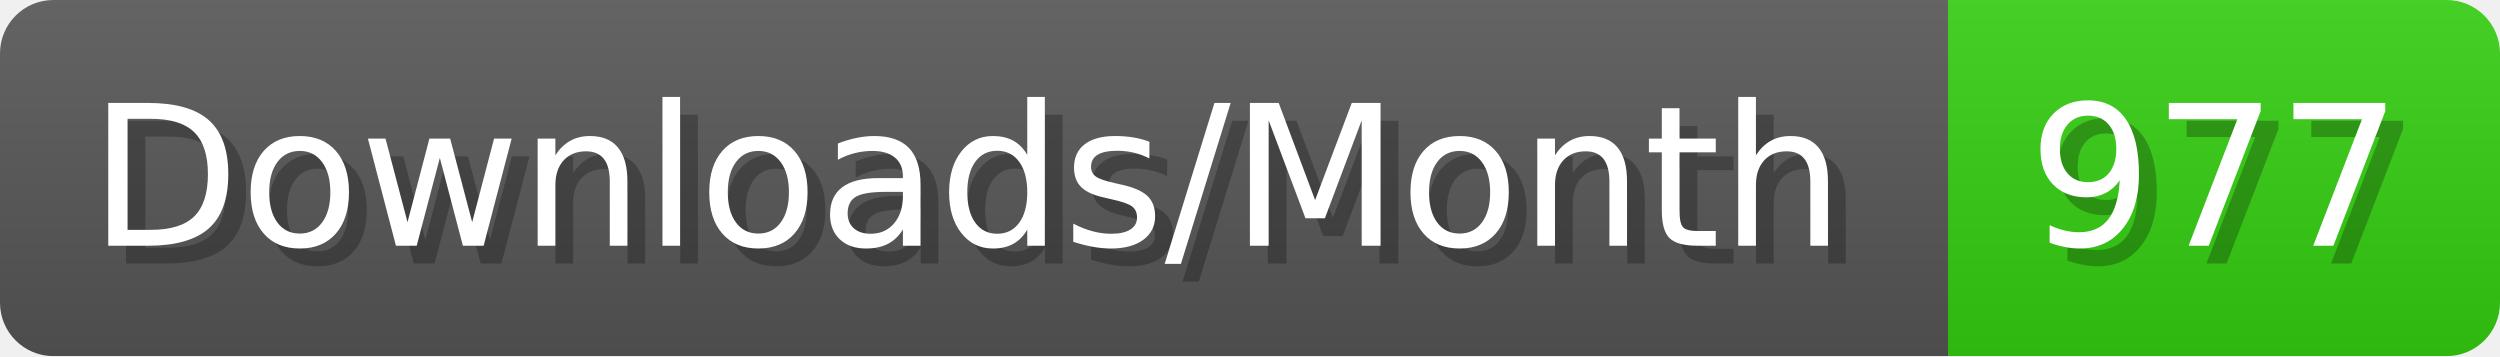
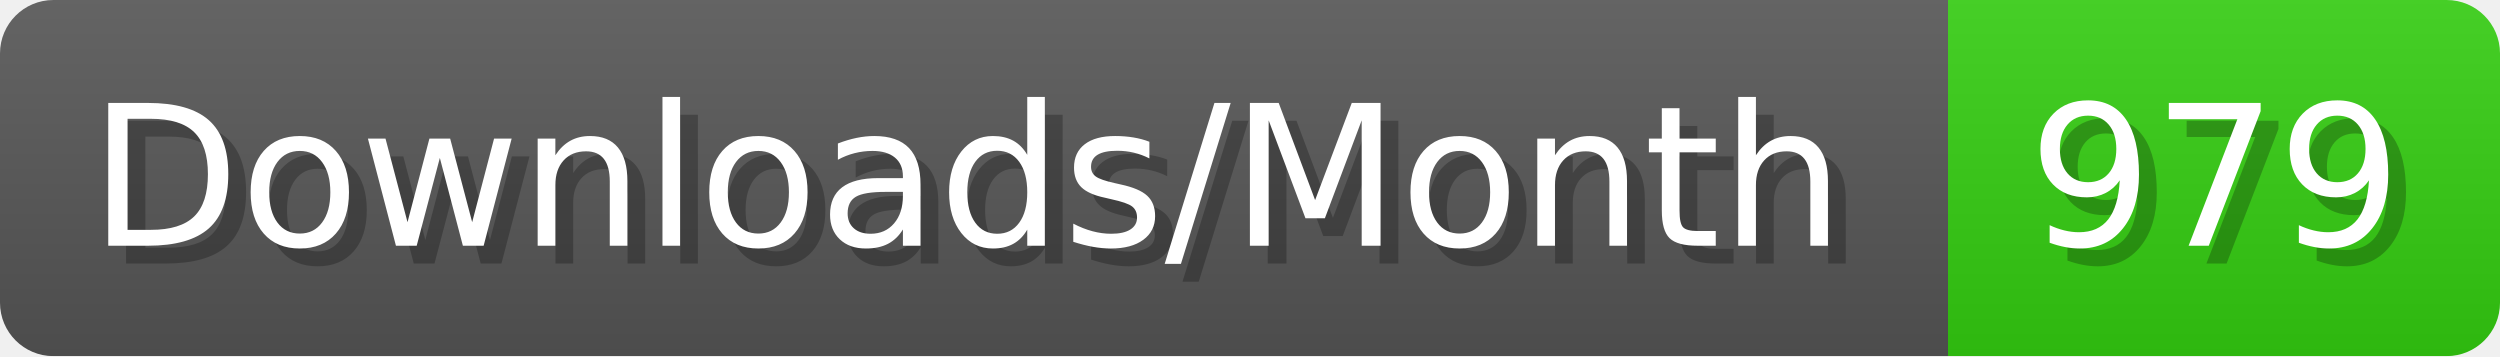
- <svg xmlns="http://www.w3.org/2000/svg" width="140.4" height="20" viewBox="0 0 1404 200" role="img" aria-label="Downloads/Month: 977">
+ <svg xmlns="http://www.w3.org/2000/svg" width="140.4" height="20" viewBox="0 0 1404 200" role="img" aria-label="Downloads/Month: 979">
  <linearGradient id="YlXUI" x2="0" y2="100%">
    <stop offset="0" stop-opacity=".1" stop-color="#EEE" />
    <stop offset="1" stop-opacity=".1" />
  </linearGradient>
  <mask id="JHhop">
    <rect width="1404" height="200" rx="30" fill="#FFF" />
  </mask>
  <g mask="url(#JHhop)">
    <rect width="1094" height="200" fill="#555" />
    <rect width="310" height="200" fill="#3C1" x="1094" />
    <rect width="1404" height="200" fill="url(#YlXUI)" />
  </g>
  <g aria-hidden="true" fill="#fff" text-anchor="start" font-family="Verdana,DejaVu Sans,sans-serif" font-size="110">
    <text x="60" y="148" textLength="994" fill="#000" opacity="0.25">Downloads/Month</text>
    <text x="50" y="138" textLength="994">Downloads/Month</text>
-     <text x="1149" y="148" textLength="210" fill="#000" opacity="0.25">977</text>
-     <text x="1139" y="138" textLength="210">977</text>
+     <text x="1149" y="148" textLength="210" fill="#000" opacity="0.25">979</text>
+     <text x="1139" y="138" textLength="210">979</text>
  </g>
</svg>
